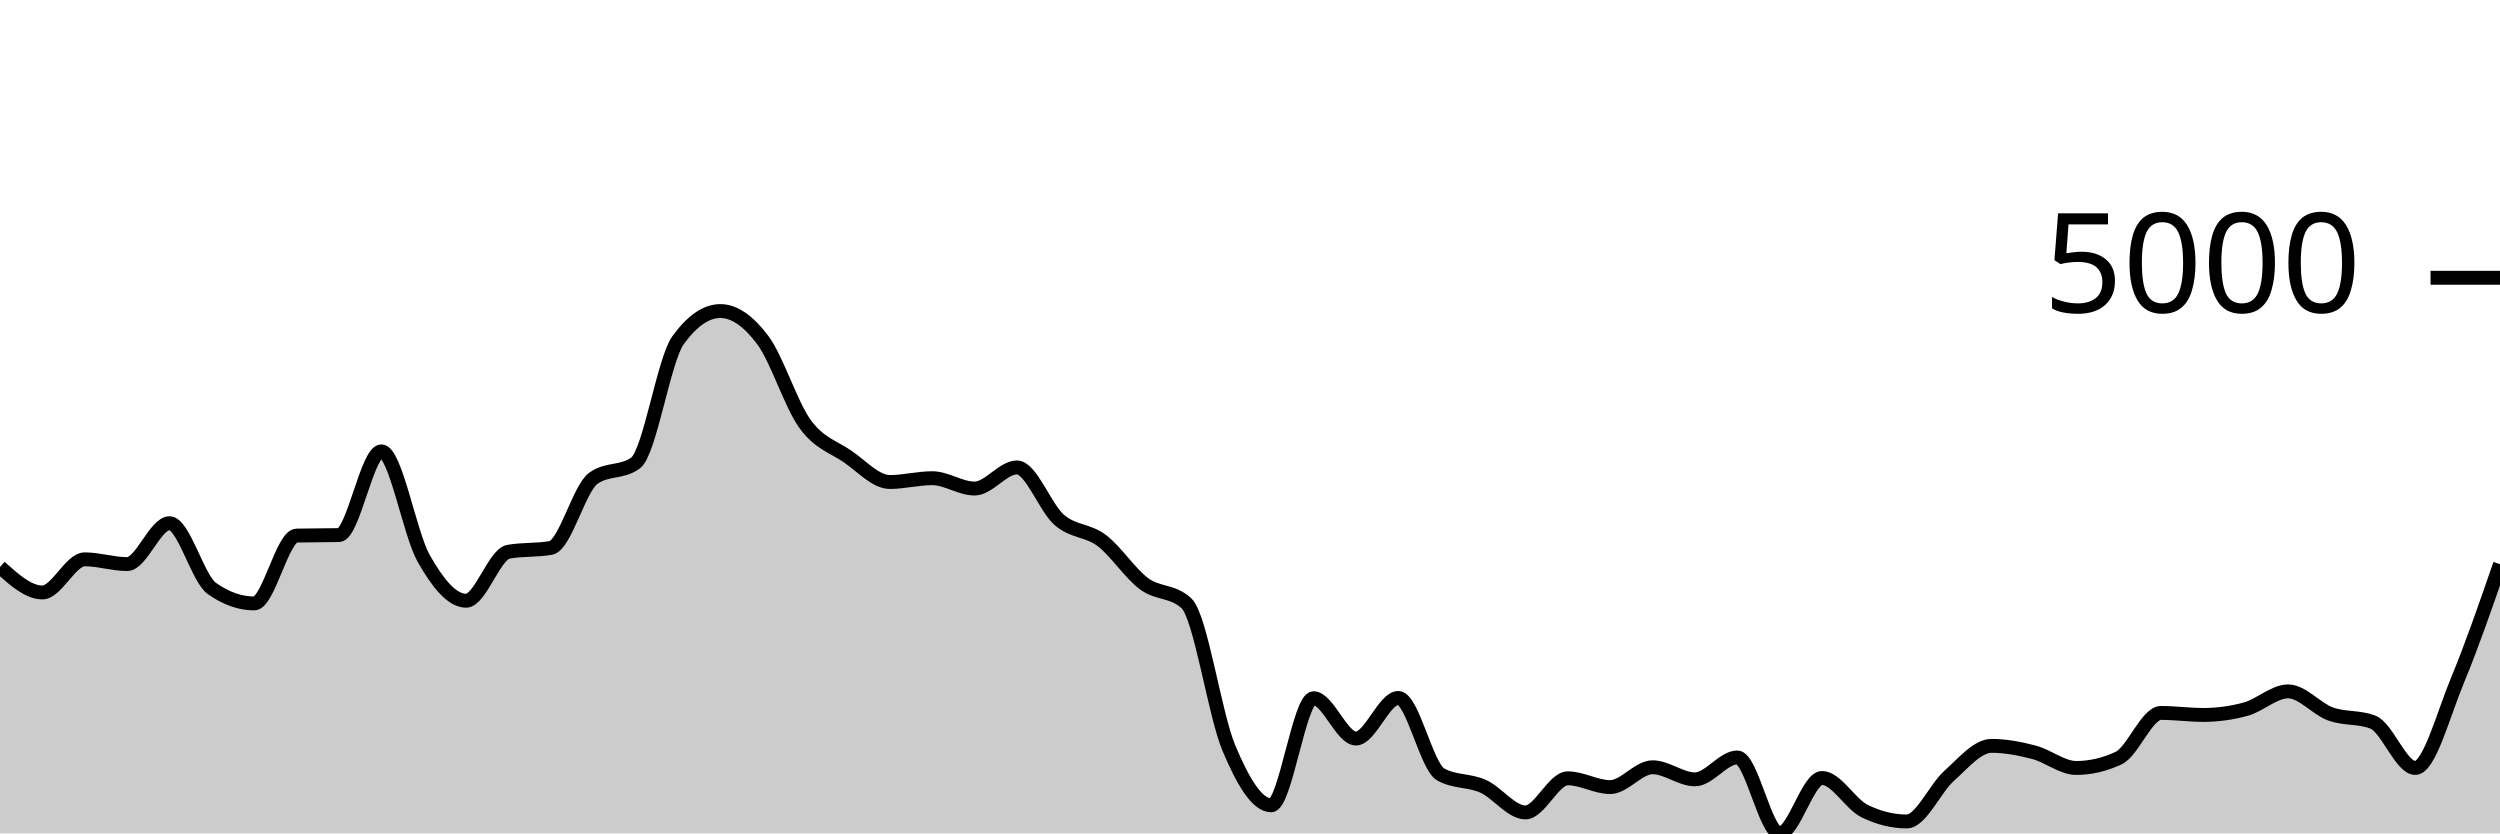
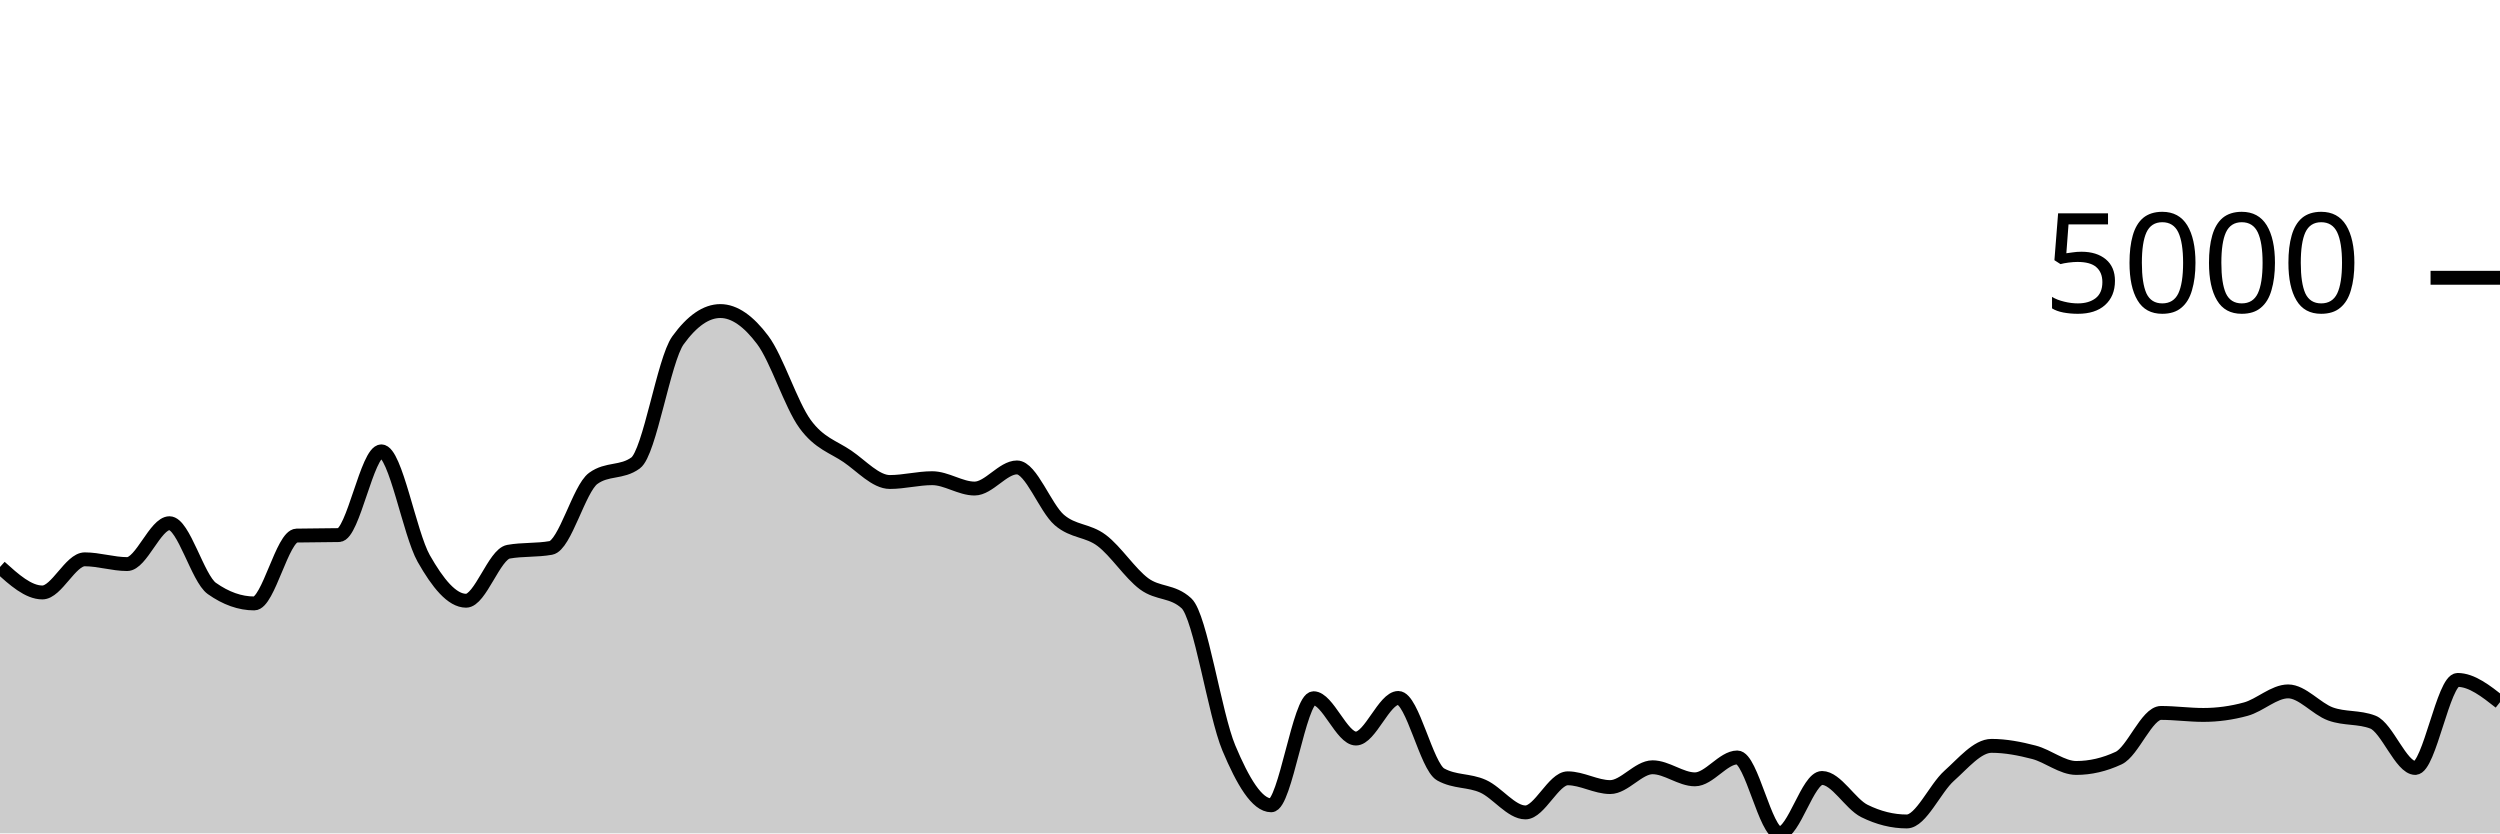
<svg xmlns="http://www.w3.org/2000/svg" viewBox="0 0 180 60">
  <g transform="translate(0,20)">
-     <path class="area" fill="rgba(0, 0, 0, 0.2)" d="M0,20.823C1.017,21.74,2.034,22.657,3.051,22.657C4.068,22.657,5.085,20.271,6.102,20.271C7.119,20.271,8.136,20.614,9.153,20.614C10.169,20.614,11.186,17.671,12.203,17.671C13.22,17.671,14.237,21.649,15.254,22.369C16.271,23.088,17.288,23.447,18.305,23.447C19.322,23.447,20.339,18.584,21.356,18.561C22.373,18.538,23.39,18.549,24.407,18.526C25.424,18.503,26.441,12.497,27.458,12.497C28.475,12.497,29.492,18.418,30.508,20.211C31.525,22.004,32.542,23.253,33.559,23.253C34.576,23.253,35.593,19.906,36.61,19.724C37.627,19.542,38.644,19.633,39.661,19.451C40.678,19.268,41.695,15.187,42.712,14.445C43.729,13.703,44.746,14.074,45.763,13.332C46.78,12.589,47.797,5.909,48.814,4.504C49.831,3.098,50.847,2.396,51.864,2.396C52.881,2.396,53.898,3.123,54.915,4.479C55.932,5.834,56.949,9.131,57.966,10.528C58.983,11.925,60,12.164,61.017,12.859C62.034,13.555,63.051,14.704,64.068,14.704C65.085,14.704,66.102,14.43,67.119,14.43C68.136,14.43,69.153,15.176,70.169,15.176C71.186,15.176,72.203,13.655,73.22,13.655C74.237,13.655,75.254,16.561,76.271,17.438C77.288,18.314,78.305,18.148,79.322,18.914C80.339,19.679,81.356,21.277,82.373,22.031C83.39,22.784,84.407,22.499,85.424,23.437C86.441,24.375,87.458,31.427,88.475,33.851C89.492,36.275,90.508,37.982,91.525,37.982C92.542,37.982,93.559,30.272,94.576,30.272C95.593,30.272,96.61,33.175,97.627,33.175C98.644,33.175,99.661,30.252,100.678,30.252C101.695,30.252,102.712,35.193,103.729,35.76C104.746,36.327,105.763,36.154,106.78,36.61C107.797,37.066,108.814,38.494,109.831,38.494C110.847,38.494,111.864,36.038,112.881,36.038C113.898,36.038,114.915,36.67,115.932,36.67C116.949,36.67,117.966,35.243,118.983,35.243C120,35.243,121.017,36.113,122.034,36.113C123.051,36.113,124.068,34.537,125.085,34.537C126.102,34.537,127.119,40,128.136,40C129.153,40,130.169,36.013,131.186,36.013C132.203,36.013,133.22,37.886,134.237,38.389C135.254,38.893,136.271,39.145,137.288,39.145C138.305,39.145,139.322,36.766,140.339,35.859C141.356,34.952,142.373,33.702,143.39,33.702C144.407,33.702,145.424,33.899,146.441,34.164C147.458,34.429,148.475,35.293,149.492,35.293C150.508,35.293,151.525,35.056,152.542,34.582C153.559,34.108,154.576,31.331,155.593,31.331C156.61,31.331,157.627,31.475,158.644,31.475C159.661,31.475,160.678,31.336,161.695,31.058C162.712,30.779,163.729,29.78,164.746,29.78C165.763,29.78,166.78,31.037,167.797,31.405C168.814,31.774,169.831,31.601,170.847,31.992C171.864,32.383,172.881,35.293,173.898,35.293C174.915,35.293,175.932,31.4,176.949,28.955C177.966,26.51,178.983,23.567,180,20.624L180,40C178.983,40,177.966,40,176.949,40C175.932,40,174.915,40,173.898,40C172.881,40,171.864,40,170.847,40C169.831,40,168.814,40,167.797,40C166.78,40,165.763,40,164.746,40C163.729,40,162.712,40,161.695,40C160.678,40,159.661,40,158.644,40C157.627,40,156.61,40,155.593,40C154.576,40,153.559,40,152.542,40C151.525,40,150.508,40,149.492,40C148.475,40,147.458,40,146.441,40C145.424,40,144.407,40,143.39,40C142.373,40,141.356,40,140.339,40C139.322,40,138.305,40,137.288,40C136.271,40,135.254,40,134.237,40C133.22,40,132.203,40,131.186,40C130.169,40,129.153,40,128.136,40C127.119,40,126.102,40,125.085,40C124.068,40,123.051,40,122.034,40C121.017,40,120,40,118.983,40C117.966,40,116.949,40,115.932,40C114.915,40,113.898,40,112.881,40C111.864,40,110.847,40,109.831,40C108.814,40,107.797,40,106.78,40C105.763,40,104.746,40,103.729,40C102.712,40,101.695,40,100.678,40C99.661,40,98.644,40,97.627,40C96.61,40,95.593,40,94.576,40C93.559,40,92.542,40,91.525,40C90.508,40,89.492,40,88.475,40C87.458,40,86.441,40,85.424,40C84.407,40,83.39,40,82.373,40C81.356,40,80.339,40,79.322,40C78.305,40,77.288,40,76.271,40C75.254,40,74.237,40,73.22,40C72.203,40,71.186,40,70.169,40C69.153,40,68.136,40,67.119,40C66.102,40,65.085,40,64.068,40C63.051,40,62.034,40,61.017,40C60,40,58.983,40,57.966,40C56.949,40,55.932,40,54.915,40C53.898,40,52.881,40,51.864,40C50.847,40,49.831,40,48.814,40C47.797,40,46.78,40,45.763,40C44.746,40,43.729,40,42.712,40C41.695,40,40.678,40,39.661,40C38.644,40,37.627,40,36.61,40C35.593,40,34.576,40,33.559,40C32.542,40,31.525,40,30.508,40C29.492,40,28.475,40,27.458,40C26.441,40,25.424,40,24.407,40C23.39,40,22.373,40,21.356,40C20.339,40,19.322,40,18.305,40C17.288,40,16.271,40,15.254,40C14.237,40,13.22,40,12.203,40C11.186,40,10.169,40,9.153,40C8.136,40,7.119,40,6.102,40C5.085,40,4.068,40,3.051,40C2.034,40,1.017,40,0,40Z" />
-     <path class="line" stroke="black" fill="none" d="M0,20.823C1.017,21.74,2.034,22.657,3.051,22.657C4.068,22.657,5.085,20.271,6.102,20.271C7.119,20.271,8.136,20.614,9.153,20.614C10.169,20.614,11.186,17.671,12.203,17.671C13.22,17.671,14.237,21.649,15.254,22.369C16.271,23.088,17.288,23.447,18.305,23.447C19.322,23.447,20.339,18.584,21.356,18.561C22.373,18.538,23.39,18.549,24.407,18.526C25.424,18.503,26.441,12.497,27.458,12.497C28.475,12.497,29.492,18.418,30.508,20.211C31.525,22.004,32.542,23.253,33.559,23.253C34.576,23.253,35.593,19.906,36.61,19.724C37.627,19.542,38.644,19.633,39.661,19.451C40.678,19.268,41.695,15.187,42.712,14.445C43.729,13.703,44.746,14.074,45.763,13.332C46.78,12.589,47.797,5.909,48.814,4.504C49.831,3.098,50.847,2.396,51.864,2.396C52.881,2.396,53.898,3.123,54.915,4.479C55.932,5.834,56.949,9.131,57.966,10.528C58.983,11.925,60,12.164,61.017,12.859C62.034,13.555,63.051,14.704,64.068,14.704C65.085,14.704,66.102,14.43,67.119,14.43C68.136,14.43,69.153,15.176,70.169,15.176C71.186,15.176,72.203,13.655,73.22,13.655C74.237,13.655,75.254,16.561,76.271,17.438C77.288,18.314,78.305,18.148,79.322,18.914C80.339,19.679,81.356,21.277,82.373,22.031C83.39,22.784,84.407,22.499,85.424,23.437C86.441,24.375,87.458,31.427,88.475,33.851C89.492,36.275,90.508,37.982,91.525,37.982C92.542,37.982,93.559,30.272,94.576,30.272C95.593,30.272,96.61,33.175,97.627,33.175C98.644,33.175,99.661,30.252,100.678,30.252C101.695,30.252,102.712,35.193,103.729,35.76C104.746,36.327,105.763,36.154,106.78,36.61C107.797,37.066,108.814,38.494,109.831,38.494C110.847,38.494,111.864,36.038,112.881,36.038C113.898,36.038,114.915,36.67,115.932,36.67C116.949,36.67,117.966,35.243,118.983,35.243C120,35.243,121.017,36.113,122.034,36.113C123.051,36.113,124.068,34.537,125.085,34.537C126.102,34.537,127.119,40,128.136,40C129.153,40,130.169,36.013,131.186,36.013C132.203,36.013,133.22,37.886,134.237,38.389C135.254,38.893,136.271,39.145,137.288,39.145C138.305,39.145,139.322,36.766,140.339,35.859C141.356,34.952,142.373,33.702,143.39,33.702C144.407,33.702,145.424,33.899,146.441,34.164C147.458,34.429,148.475,35.293,149.492,35.293C150.508,35.293,151.525,35.056,152.542,34.582C153.559,34.108,154.576,31.331,155.593,31.331C156.61,31.331,157.627,31.475,158.644,31.475C159.661,31.475,160.678,31.336,161.695,31.058C162.712,30.779,163.729,29.78,164.746,29.78C165.763,29.78,166.78,31.037,167.797,31.405C168.814,31.774,169.831,31.601,170.847,31.992C171.864,32.383,172.881,35.293,173.898,35.293C174.915,35.293,175.932,31.4,176.949,28.955C177.966,26.51,178.983,23.567,180,20.624" />
+     <path class="area" fill="rgba(0, 0, 0, 0.2)" d="M0,20.823C1.017,21.74,2.034,22.657,3.051,22.657C4.068,22.657,5.085,20.271,6.102,20.271C7.119,20.271,8.136,20.614,9.153,20.614C10.169,20.614,11.186,17.671,12.203,17.671C13.22,17.671,14.237,21.649,15.254,22.369C16.271,23.088,17.288,23.447,18.305,23.447C19.322,23.447,20.339,18.584,21.356,18.561C22.373,18.538,23.39,18.549,24.407,18.526C25.424,18.503,26.441,12.497,27.458,12.497C28.475,12.497,29.492,18.418,30.508,20.211C31.525,22.004,32.542,23.253,33.559,23.253C34.576,23.253,35.593,19.906,36.61,19.724C37.627,19.542,38.644,19.633,39.661,19.451C40.678,19.268,41.695,15.187,42.712,14.445C43.729,13.703,44.746,14.074,45.763,13.332C46.78,12.589,47.797,5.909,48.814,4.504C49.831,3.098,50.847,2.396,51.864,2.396C52.881,2.396,53.898,3.123,54.915,4.479C55.932,5.834,56.949,9.131,57.966,10.528C58.983,11.925,60,12.164,61.017,12.859C62.034,13.555,63.051,14.704,64.068,14.704C65.085,14.704,66.102,14.43,67.119,14.43C68.136,14.43,69.153,15.176,70.169,15.176C71.186,15.176,72.203,13.655,73.22,13.655C74.237,13.655,75.254,16.561,76.271,17.438C77.288,18.314,78.305,18.148,79.322,18.914C80.339,19.679,81.356,21.277,82.373,22.031C83.39,22.784,84.407,22.499,85.424,23.437C86.441,24.375,87.458,31.427,88.475,33.851C89.492,36.275,90.508,37.982,91.525,37.982C92.542,37.982,93.559,30.272,94.576,30.272C95.593,30.272,96.61,33.175,97.627,33.175C98.644,33.175,99.661,30.252,100.678,30.252C101.695,30.252,102.712,35.193,103.729,35.76C104.746,36.327,105.763,36.154,106.78,36.61C107.797,37.066,108.814,38.494,109.831,38.494C110.847,38.494,111.864,36.038,112.881,36.038C113.898,36.038,114.915,36.67,115.932,36.67C116.949,36.67,117.966,35.243,118.983,35.243C120,35.243,121.017,36.113,122.034,36.113C123.051,36.113,124.068,34.537,125.085,34.537C126.102,34.537,127.119,40,128.136,40C129.153,40,130.169,36.013,131.186,36.013C132.203,36.013,133.22,37.886,134.237,38.389C135.254,38.893,136.271,39.145,137.288,39.145C138.305,39.145,139.322,36.766,140.339,35.859C141.356,34.952,142.373,33.702,143.39,33.702C144.407,33.702,145.424,33.899,146.441,34.164C147.458,34.429,148.475,35.293,149.492,35.293C150.508,35.293,151.525,35.056,152.542,34.582C153.559,34.108,154.576,31.331,155.593,31.331C156.61,31.331,157.627,31.475,158.644,31.475C159.661,31.475,160.678,31.336,161.695,31.058C162.712,30.779,163.729,29.78,164.746,29.78C165.763,29.78,166.78,31.037,167.797,31.405C168.814,31.774,169.831,31.601,170.847,31.992C171.864,32.383,172.881,35.293,173.898,35.293C174.915,35.293,175.932,28.955,176.949,28.955C177.966,28.955,178.983,29.755,180,30.555L180,40C178.983,40,177.966,40,176.949,40C175.932,40,174.915,40,173.898,40C172.881,40,171.864,40,170.847,40C169.831,40,168.814,40,167.797,40C166.78,40,165.763,40,164.746,40C163.729,40,162.712,40,161.695,40C160.678,40,159.661,40,158.644,40C157.627,40,156.61,40,155.593,40C154.576,40,153.559,40,152.542,40C151.525,40,150.508,40,149.492,40C148.475,40,147.458,40,146.441,40C145.424,40,144.407,40,143.39,40C142.373,40,141.356,40,140.339,40C139.322,40,138.305,40,137.288,40C136.271,40,135.254,40,134.237,40C133.22,40,132.203,40,131.186,40C130.169,40,129.153,40,128.136,40C127.119,40,126.102,40,125.085,40C124.068,40,123.051,40,122.034,40C121.017,40,120,40,118.983,40C117.966,40,116.949,40,115.932,40C114.915,40,113.898,40,112.881,40C111.864,40,110.847,40,109.831,40C108.814,40,107.797,40,106.78,40C105.763,40,104.746,40,103.729,40C102.712,40,101.695,40,100.678,40C99.661,40,98.644,40,97.627,40C96.61,40,95.593,40,94.576,40C93.559,40,92.542,40,91.525,40C90.508,40,89.492,40,88.475,40C87.458,40,86.441,40,85.424,40C84.407,40,83.39,40,82.373,40C81.356,40,80.339,40,79.322,40C78.305,40,77.288,40,76.271,40C75.254,40,74.237,40,73.22,40C72.203,40,71.186,40,70.169,40C69.153,40,68.136,40,67.119,40C66.102,40,65.085,40,64.068,40C63.051,40,62.034,40,61.017,40C60,40,58.983,40,57.966,40C56.949,40,55.932,40,54.915,40C53.898,40,52.881,40,51.864,40C50.847,40,49.831,40,48.814,40C47.797,40,46.78,40,45.763,40C44.746,40,43.729,40,42.712,40C41.695,40,40.678,40,39.661,40C38.644,40,37.627,40,36.61,40C35.593,40,34.576,40,33.559,40C32.542,40,31.525,40,30.508,40C29.492,40,28.475,40,27.458,40C26.441,40,25.424,40,24.407,40C23.39,40,22.373,40,21.356,40C20.339,40,19.322,40,18.305,40C17.288,40,16.271,40,15.254,40C14.237,40,13.22,40,12.203,40C11.186,40,10.169,40,9.153,40C8.136,40,7.119,40,6.102,40C5.085,40,4.068,40,3.051,40C2.034,40,1.017,40,0,40Z" />
+     <path class="line" stroke="black" fill="none" d="M0,20.823C1.017,21.74,2.034,22.657,3.051,22.657C4.068,22.657,5.085,20.271,6.102,20.271C7.119,20.271,8.136,20.614,9.153,20.614C10.169,20.614,11.186,17.671,12.203,17.671C13.22,17.671,14.237,21.649,15.254,22.369C16.271,23.088,17.288,23.447,18.305,23.447C19.322,23.447,20.339,18.584,21.356,18.561C22.373,18.538,23.39,18.549,24.407,18.526C25.424,18.503,26.441,12.497,27.458,12.497C28.475,12.497,29.492,18.418,30.508,20.211C31.525,22.004,32.542,23.253,33.559,23.253C34.576,23.253,35.593,19.906,36.61,19.724C37.627,19.542,38.644,19.633,39.661,19.451C40.678,19.268,41.695,15.187,42.712,14.445C43.729,13.703,44.746,14.074,45.763,13.332C46.78,12.589,47.797,5.909,48.814,4.504C49.831,3.098,50.847,2.396,51.864,2.396C52.881,2.396,53.898,3.123,54.915,4.479C55.932,5.834,56.949,9.131,57.966,10.528C58.983,11.925,60,12.164,61.017,12.859C62.034,13.555,63.051,14.704,64.068,14.704C65.085,14.704,66.102,14.43,67.119,14.43C68.136,14.43,69.153,15.176,70.169,15.176C71.186,15.176,72.203,13.655,73.22,13.655C74.237,13.655,75.254,16.561,76.271,17.438C77.288,18.314,78.305,18.148,79.322,18.914C80.339,19.679,81.356,21.277,82.373,22.031C83.39,22.784,84.407,22.499,85.424,23.437C86.441,24.375,87.458,31.427,88.475,33.851C89.492,36.275,90.508,37.982,91.525,37.982C92.542,37.982,93.559,30.272,94.576,30.272C95.593,30.272,96.61,33.175,97.627,33.175C98.644,33.175,99.661,30.252,100.678,30.252C101.695,30.252,102.712,35.193,103.729,35.76C104.746,36.327,105.763,36.154,106.78,36.61C107.797,37.066,108.814,38.494,109.831,38.494C110.847,38.494,111.864,36.038,112.881,36.038C113.898,36.038,114.915,36.67,115.932,36.67C116.949,36.67,117.966,35.243,118.983,35.243C120,35.243,121.017,36.113,122.034,36.113C123.051,36.113,124.068,34.537,125.085,34.537C126.102,34.537,127.119,40,128.136,40C129.153,40,130.169,36.013,131.186,36.013C132.203,36.013,133.22,37.886,134.237,38.389C135.254,38.893,136.271,39.145,137.288,39.145C138.305,39.145,139.322,36.766,140.339,35.859C141.356,34.952,142.373,33.702,143.39,33.702C144.407,33.702,145.424,33.899,146.441,34.164C147.458,34.429,148.475,35.293,149.492,35.293C150.508,35.293,151.525,35.056,152.542,34.582C153.559,34.108,154.576,31.331,155.593,31.331C156.61,31.331,157.627,31.475,158.644,31.475C159.661,31.475,160.678,31.336,161.695,31.058C162.712,30.779,163.729,29.78,164.746,29.78C165.763,29.78,166.78,31.037,167.797,31.405C168.814,31.774,169.831,31.601,170.847,31.992C171.864,32.383,172.881,35.293,173.898,35.293C174.915,35.293,175.932,28.955,176.949,28.955C177.966,28.955,178.983,29.755,180,30.555" />
    <path class="axis-ceiling" stroke-width="1" stroke="black" fill="none" d="M175,0L180,0" />
    <text class="axis-ceiling-label" font-family="sans-serif" text-anchor="end" font-size="10px" x="170" y="2.5">5000</text>
  </g>
</svg>
